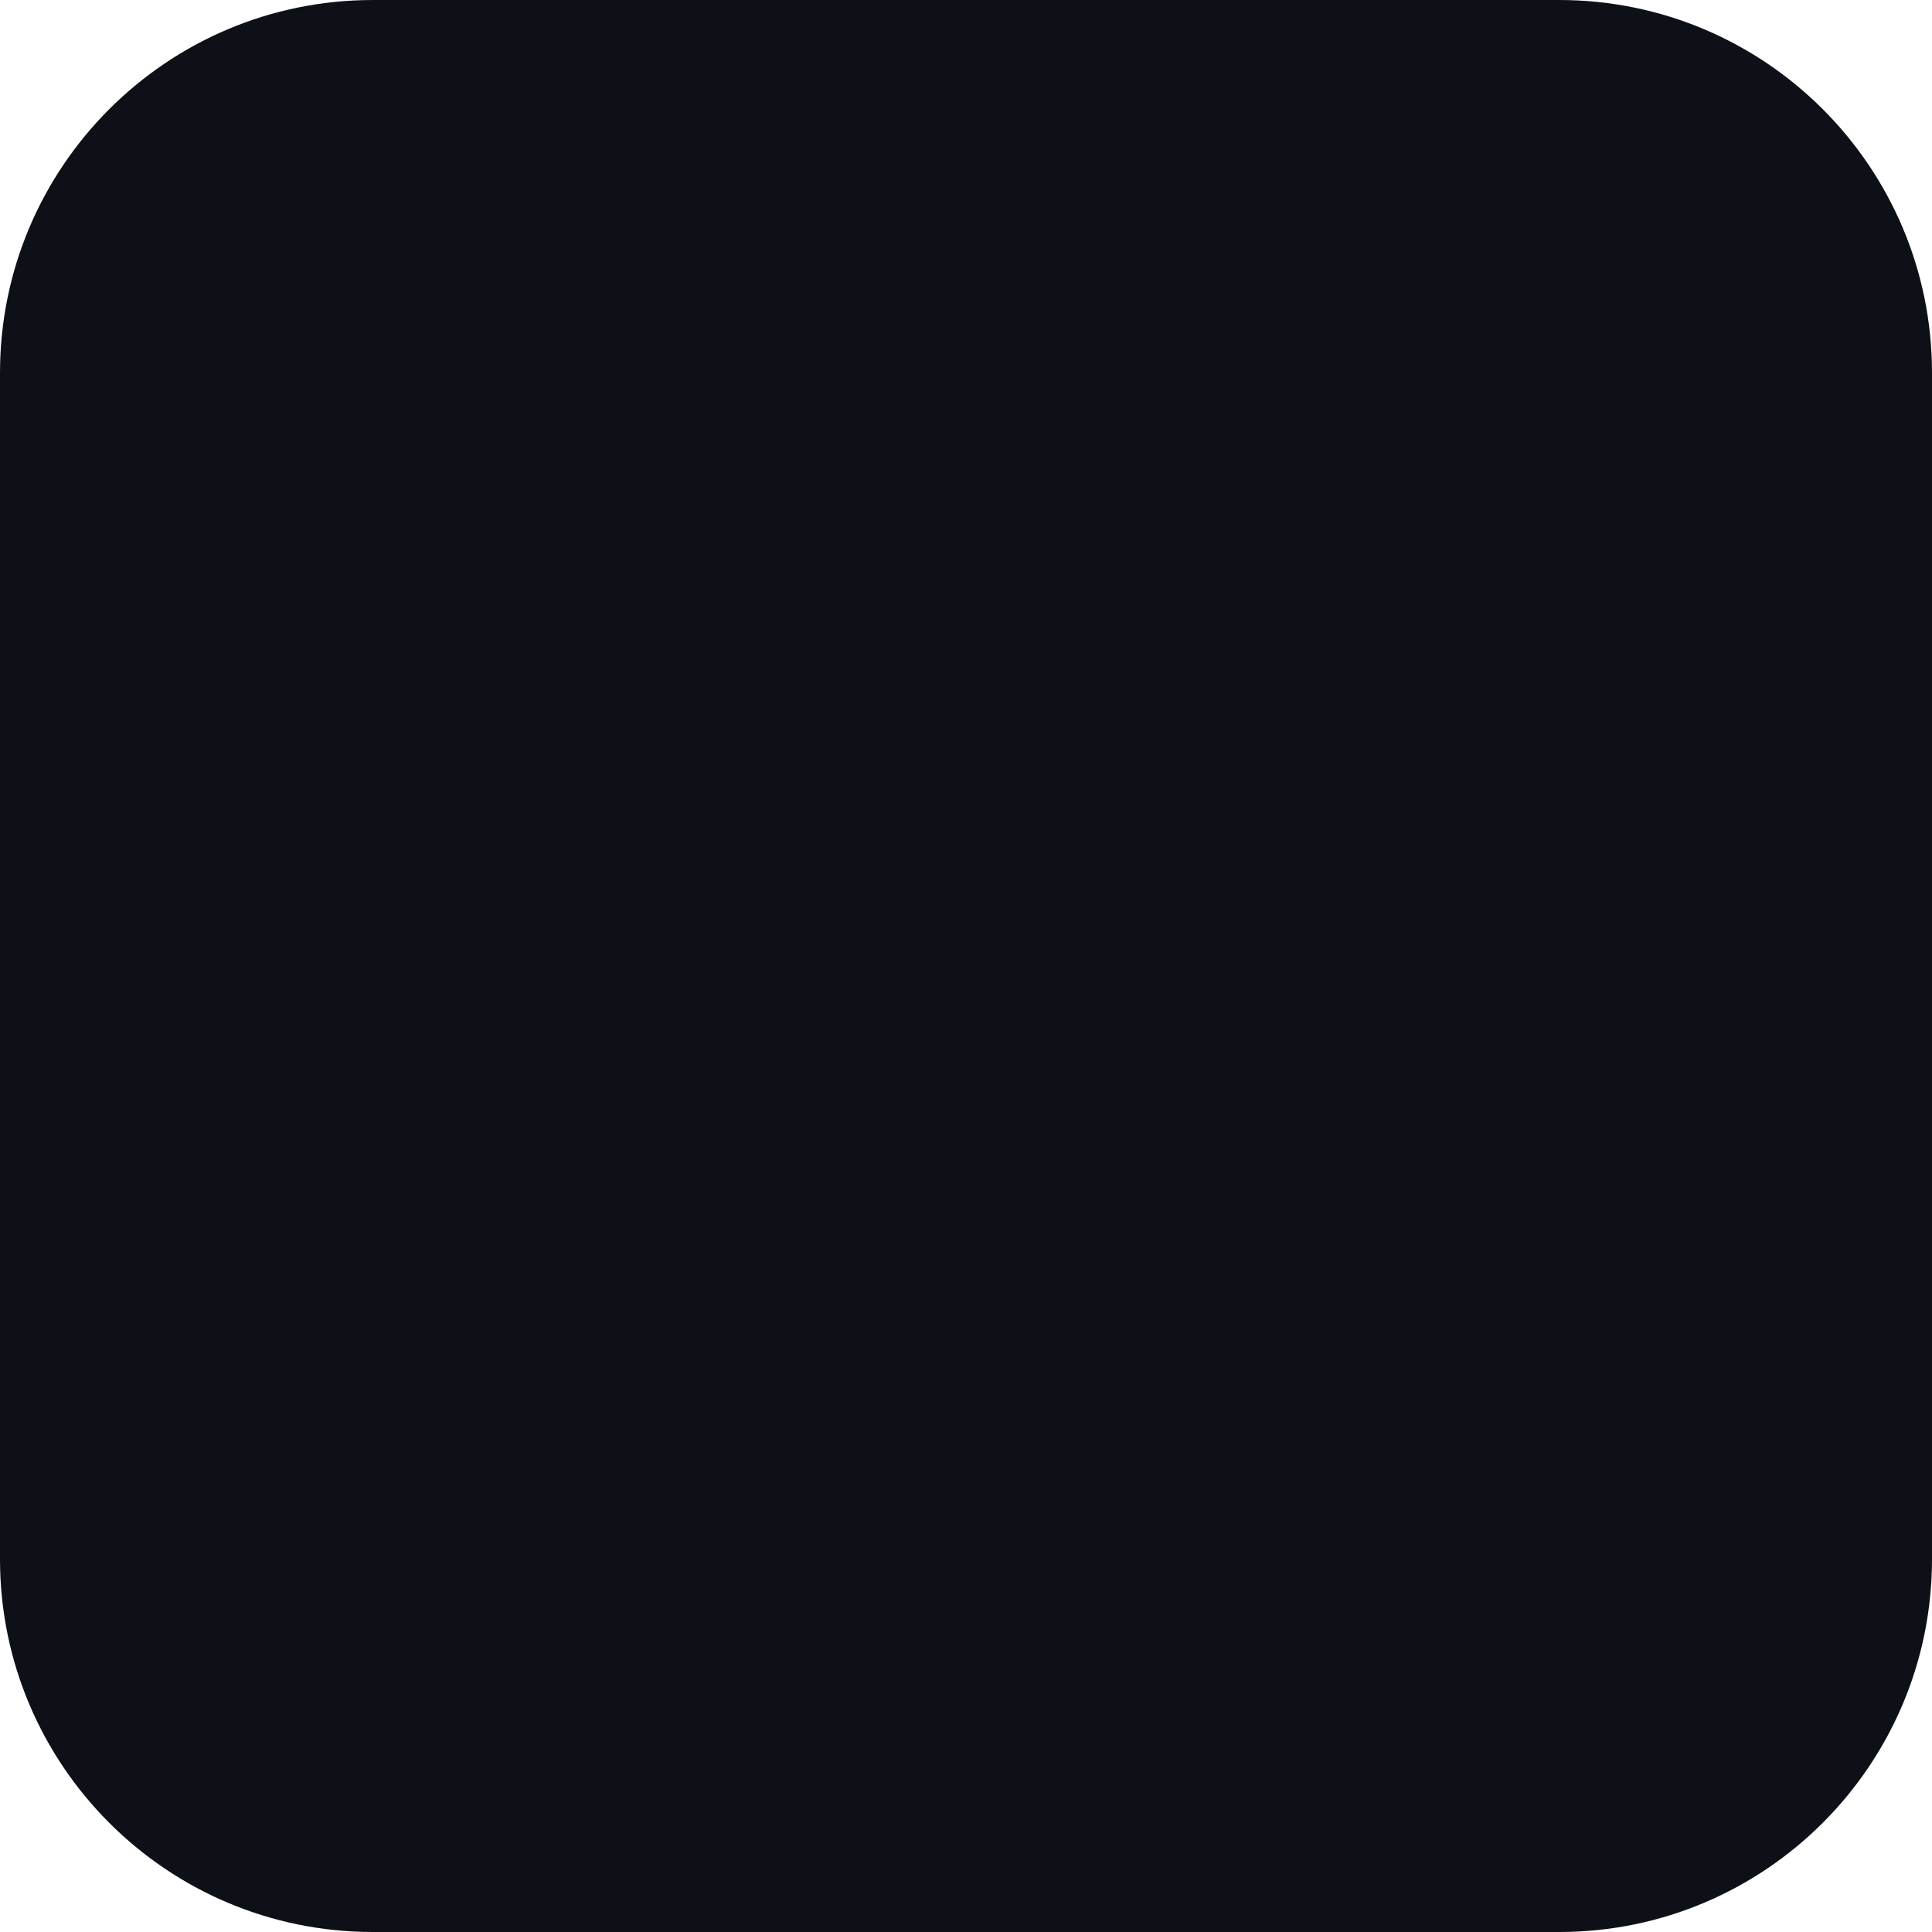
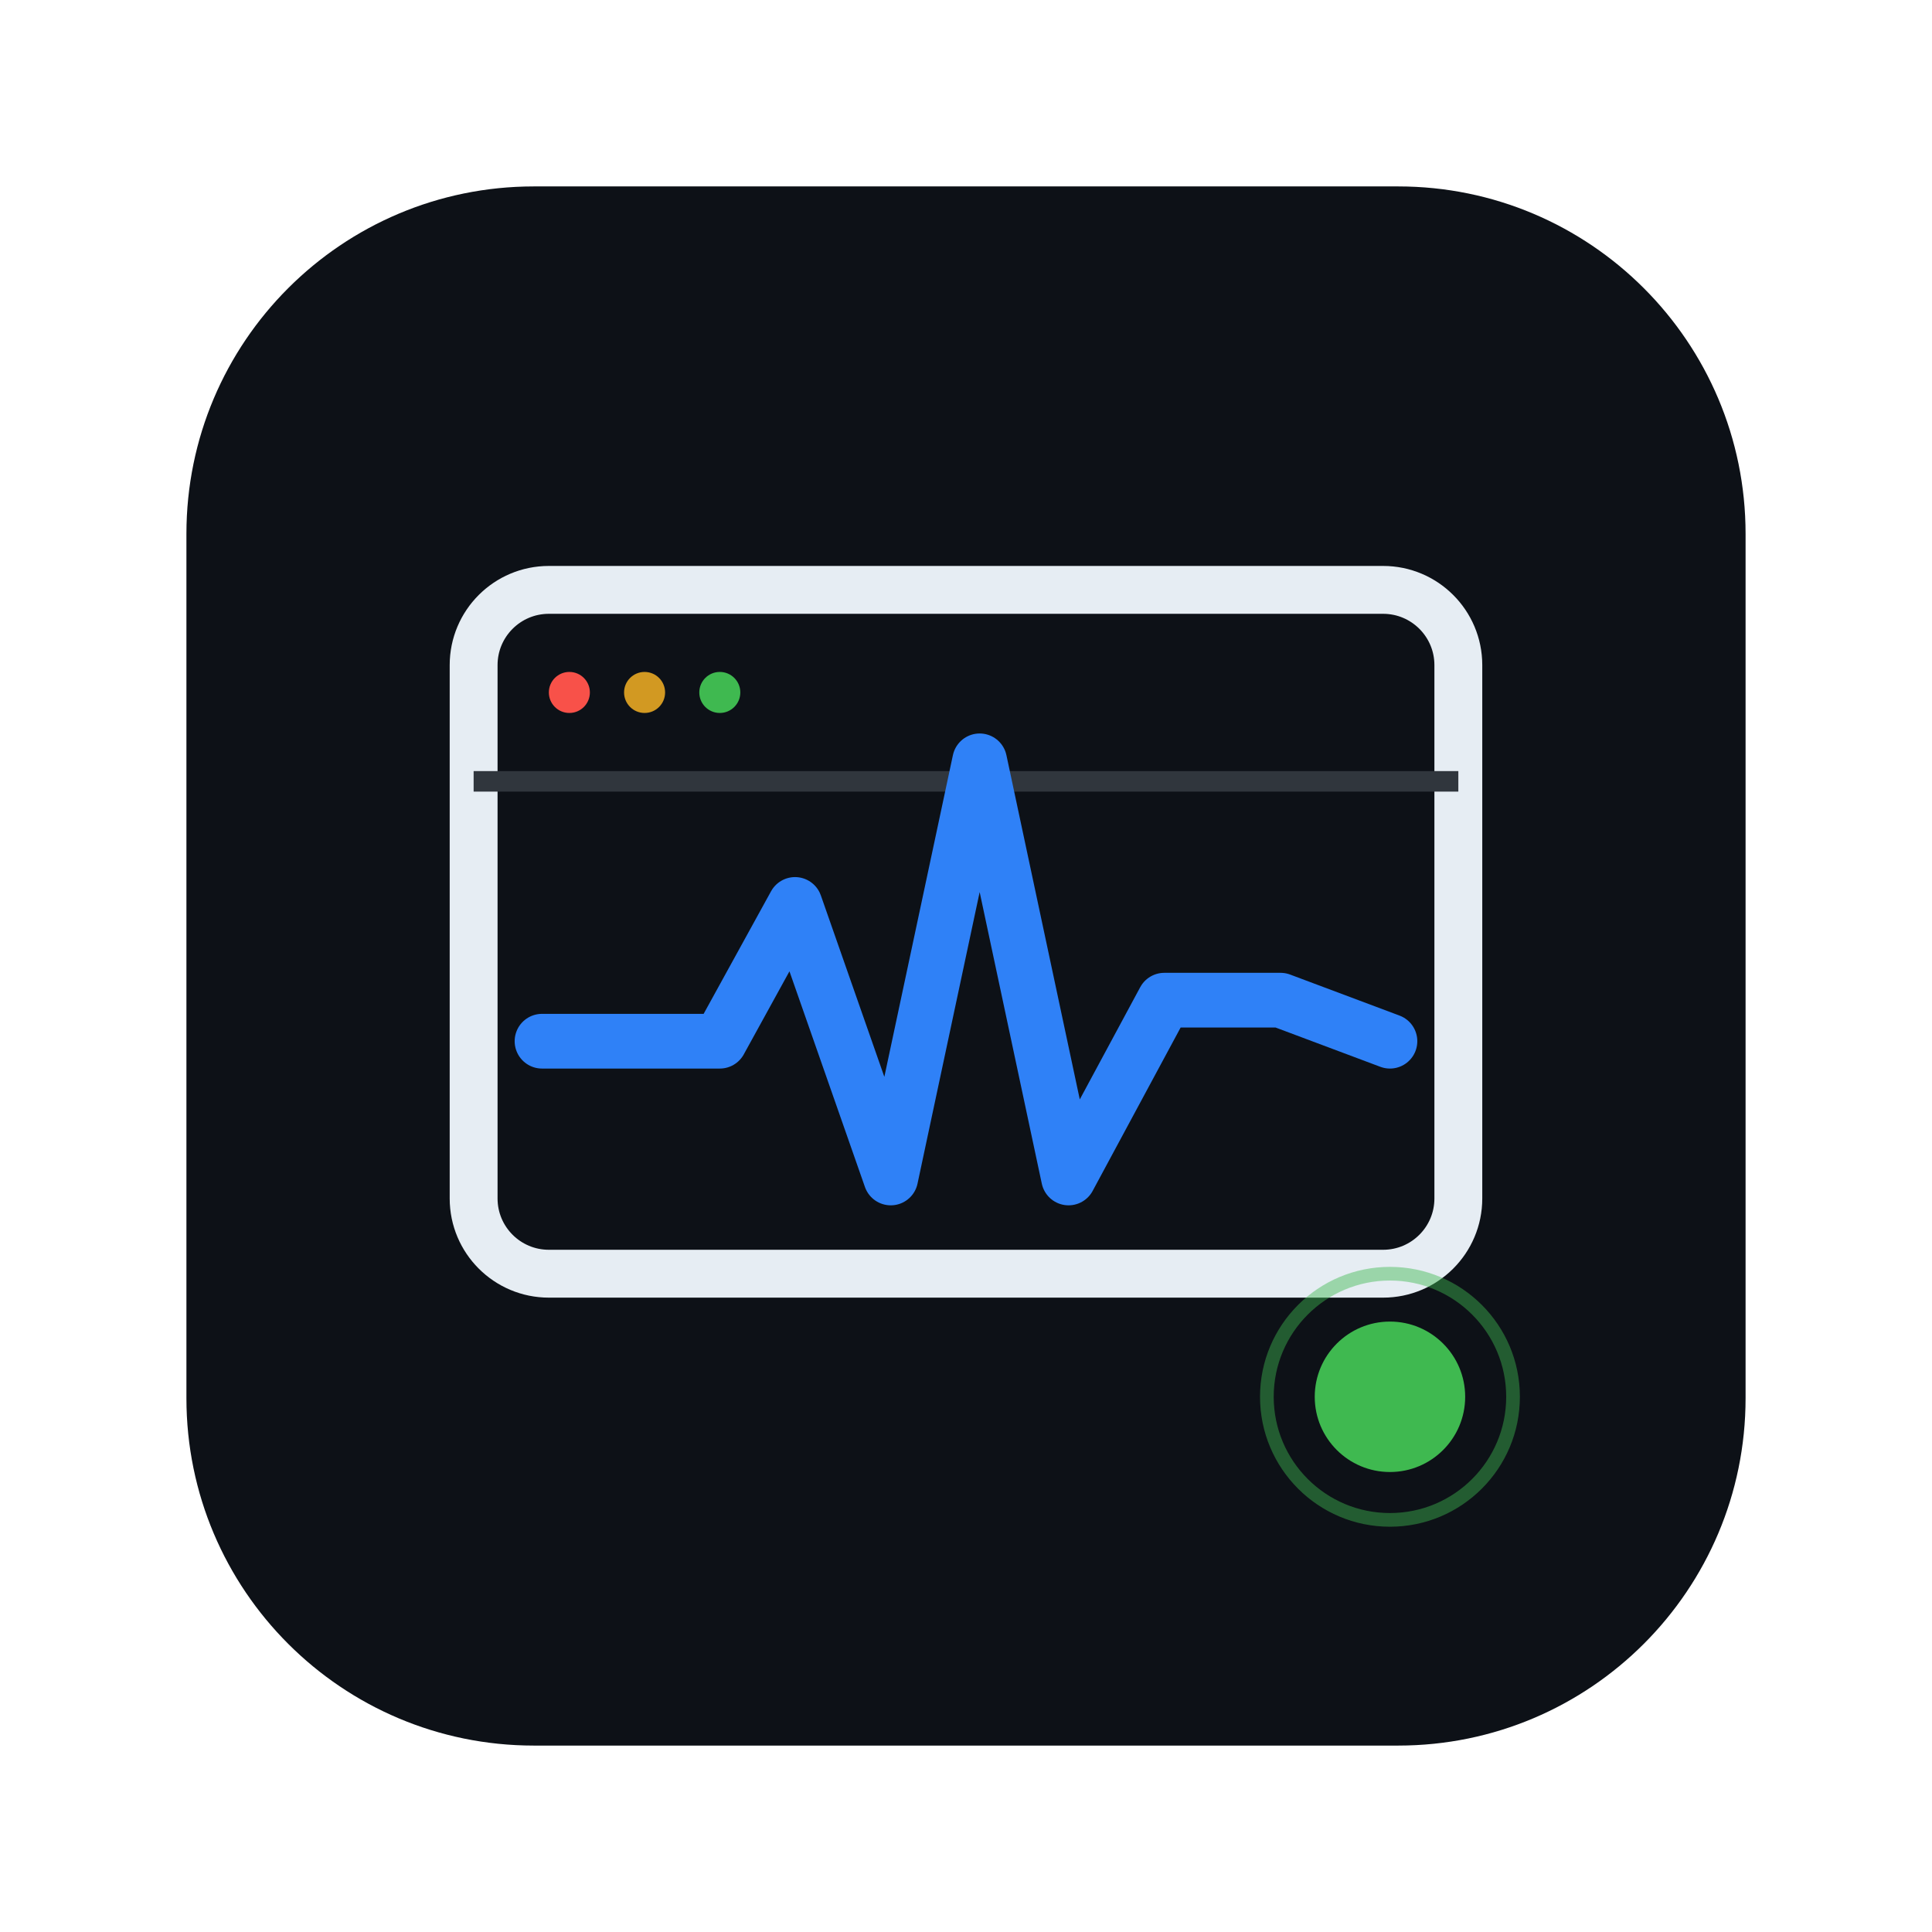
<svg xmlns="http://www.w3.org/2000/svg" width="456" height="456" viewBox="0 0 456 456">
-   <rect x="0" y="0" width="456" height="456" rx="88" ry="88" fill="#0D1117" />
+   <rect x="44" y="44" width="368" height="368" rx="82" ry="82" fill="#0D1117" />
+   <g transform="translate(44,44) scale(0.807)">
+     <rect x="84" y="118" width="288" height="200" rx="22" ry="22" fill="none" stroke="#E6EDF3" stroke-width="14" />
+     <circle cx="112" cy="148" r="6" fill="#F85149" />
+     <circle cx="134" cy="148" r="6" fill="#D29922" />
+     <circle cx="156" cy="148" r="6" fill="#3FB950" />
+     <line x1="84" y1="174" x2="372" y2="174" stroke="#30363D" stroke-width="6" />
+     <polyline points="104,250 156,250 178,210 206,290 232,168 258,290 286,238 320,238 352,250" fill="none" stroke="#2F81F7" stroke-width="16" stroke-linecap="round" stroke-linejoin="round" />
+     <circle cx="352" cy="354" r="22" fill="#3FB950" />
+     <circle cx="352" cy="354" r="36" fill="none" stroke="#3FB950" stroke-width="4" opacity="0.45" />
+   </g>
</svg>
